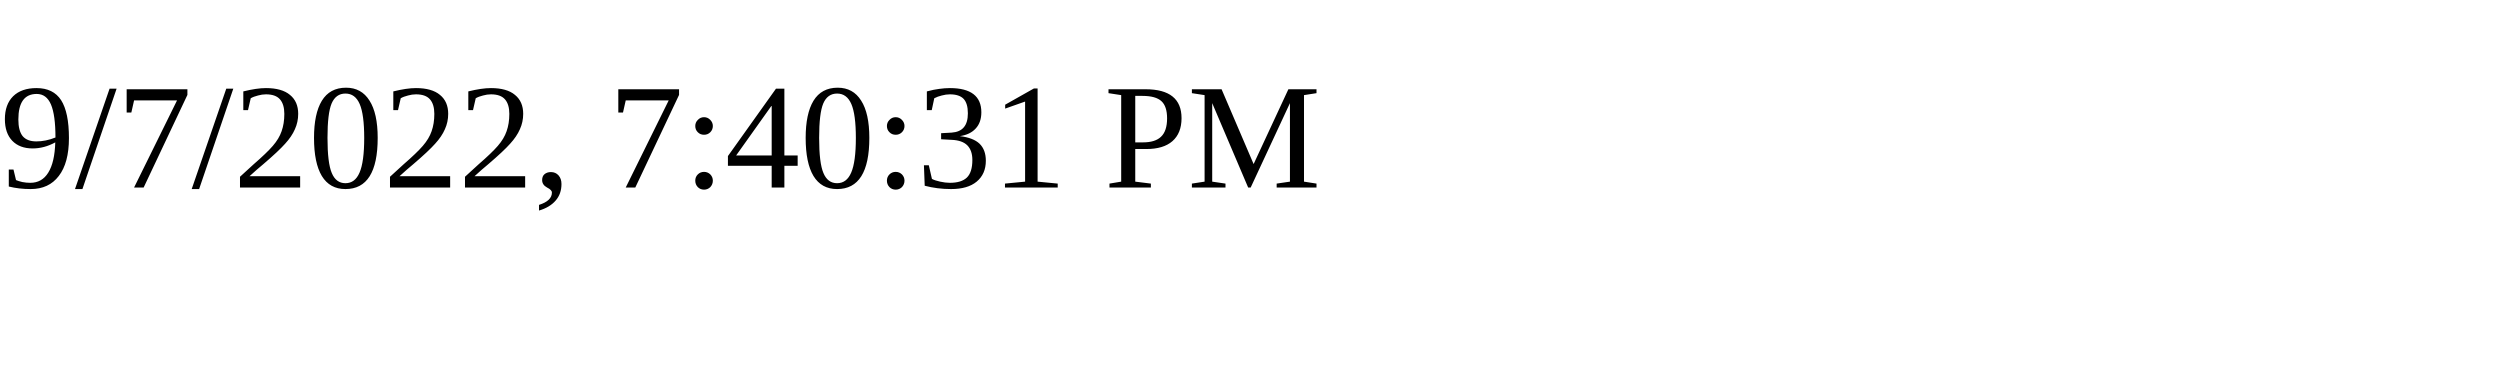
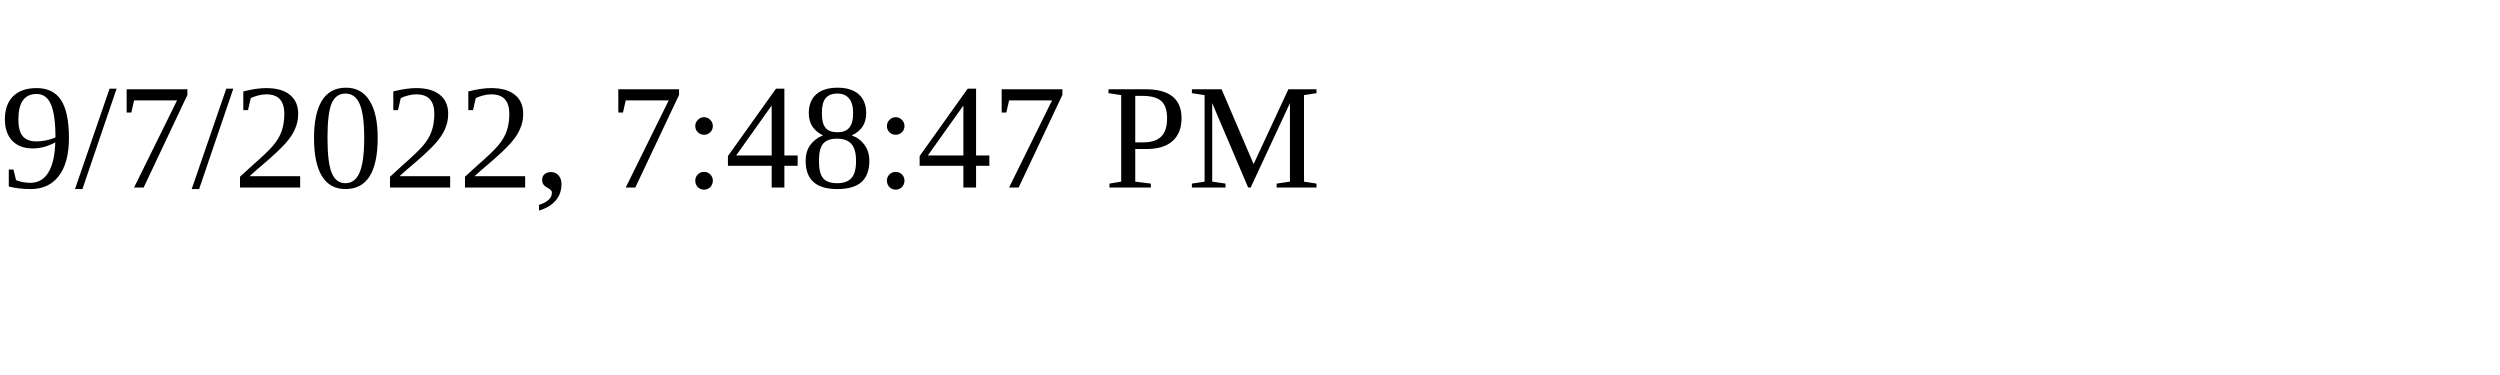
<svg xmlns="http://www.w3.org/2000/svg" height="30" width="200">
-   <text x="0" y="15">9/7/2022, 7:40:31 PM</text>
+   <text x="0" y="15">9/7/2022, 7:48:47 PM</text>
</svg>
